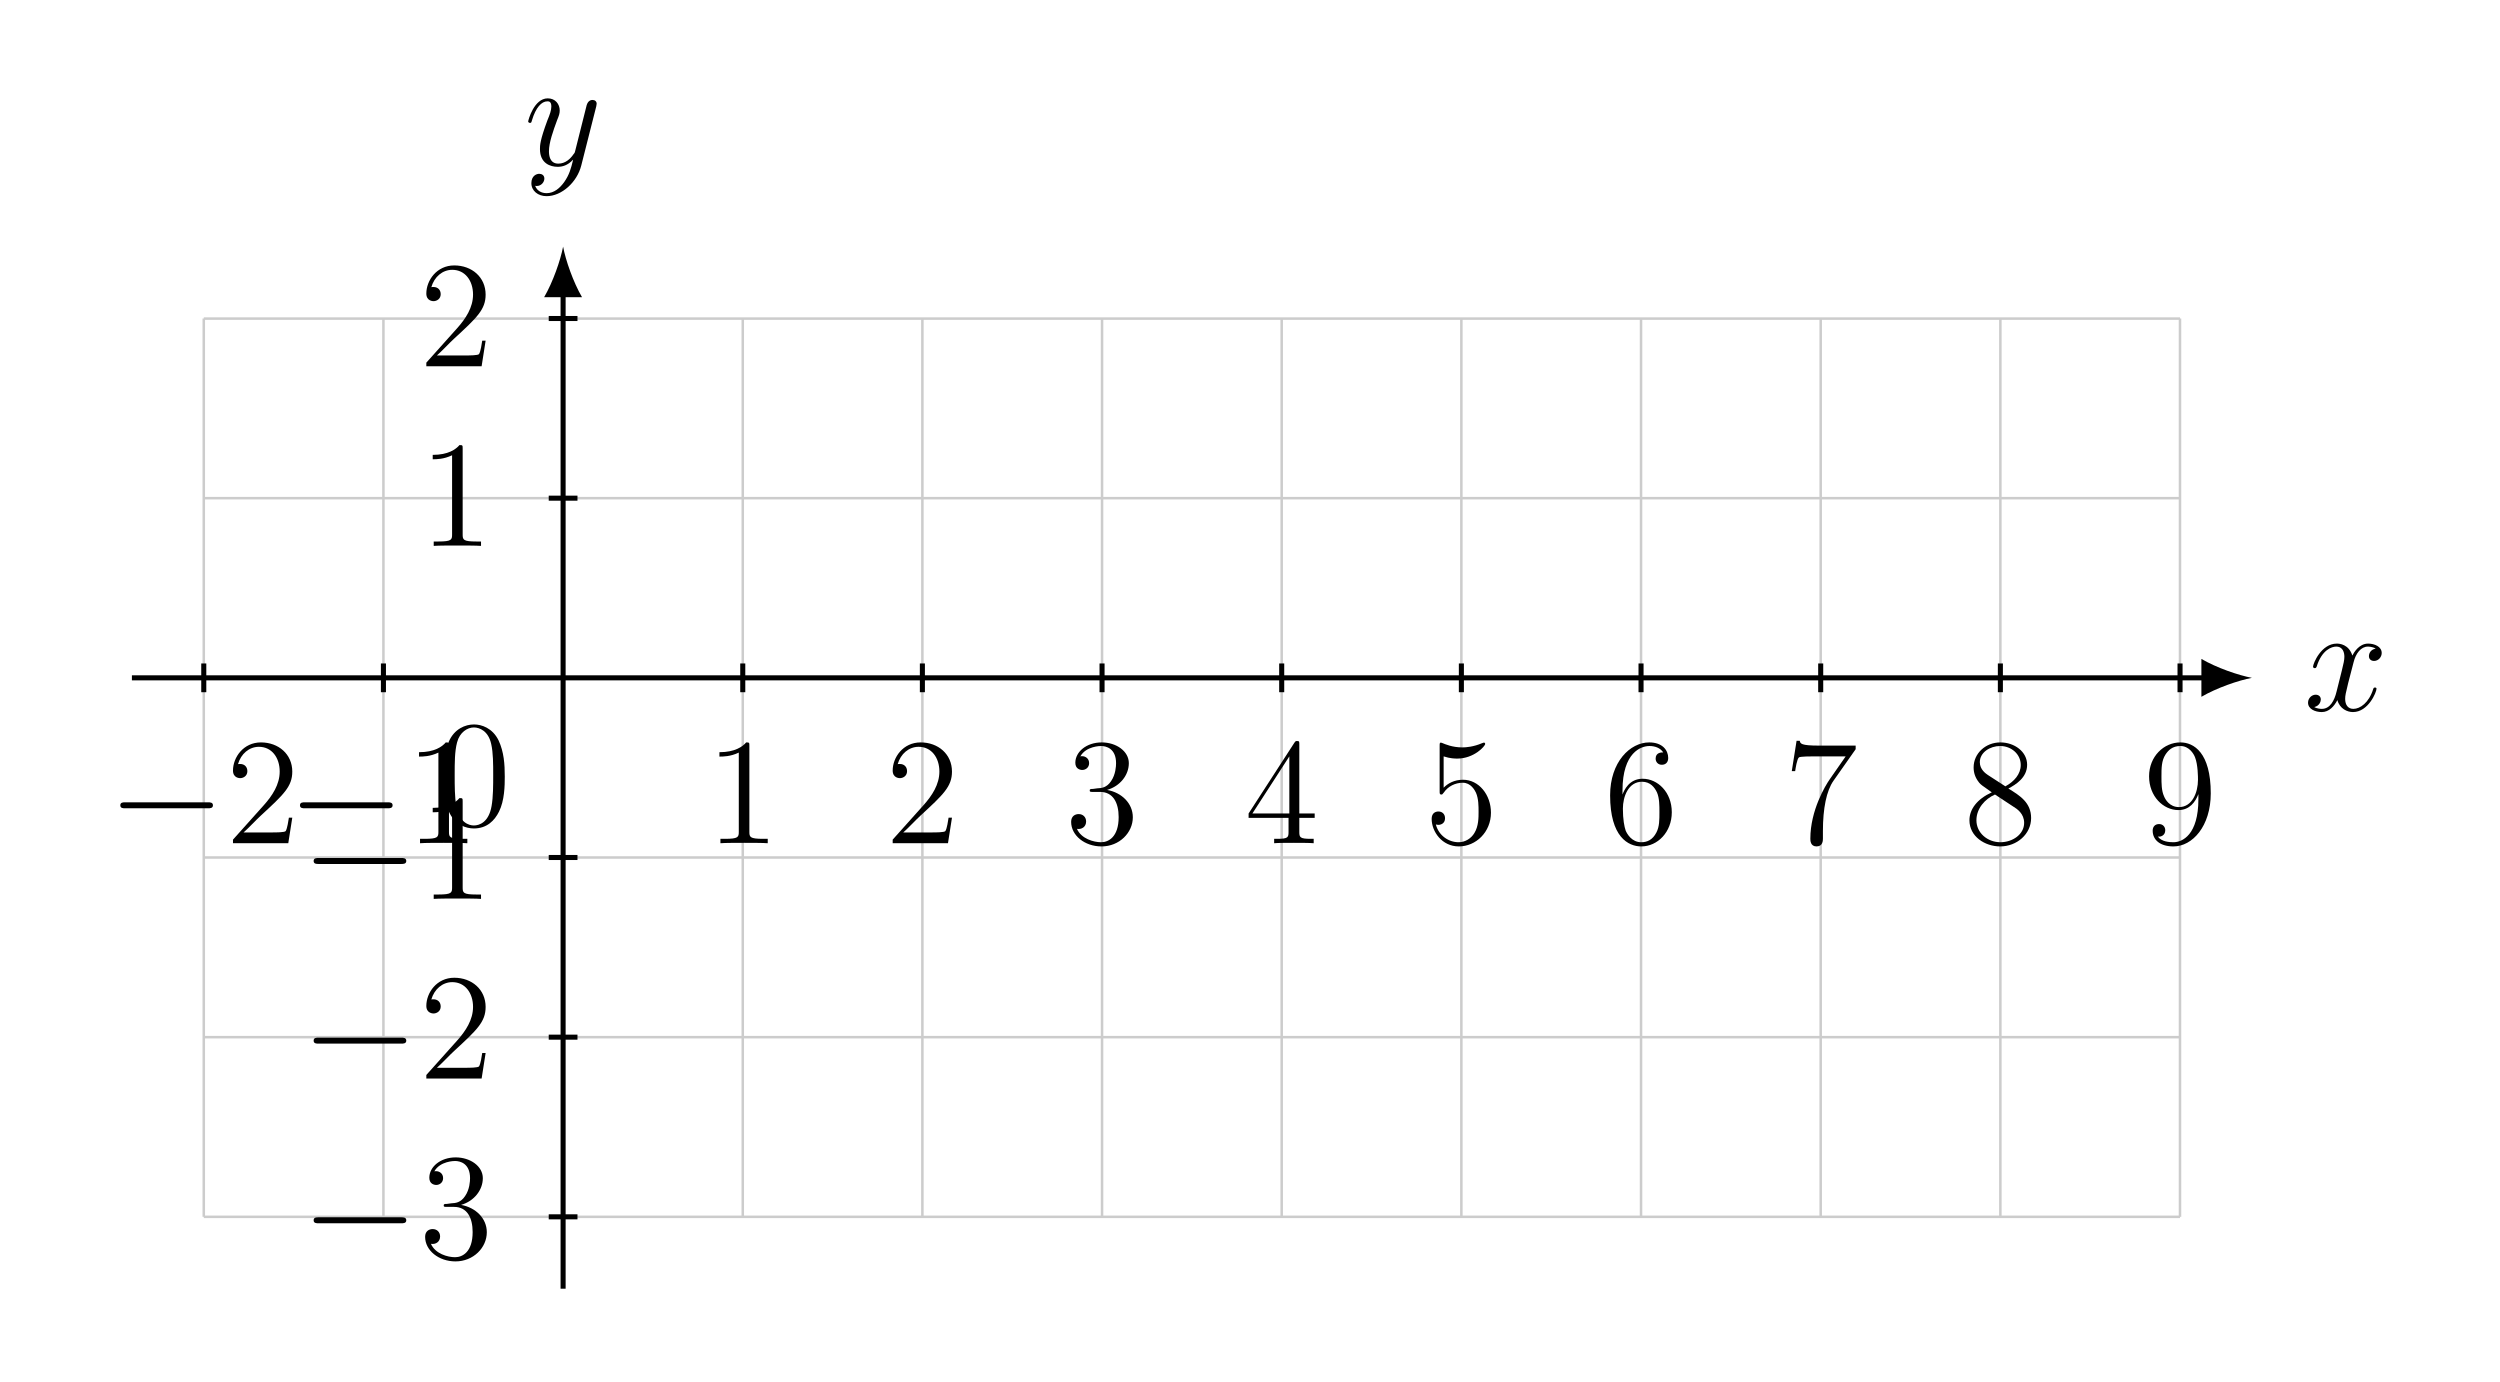
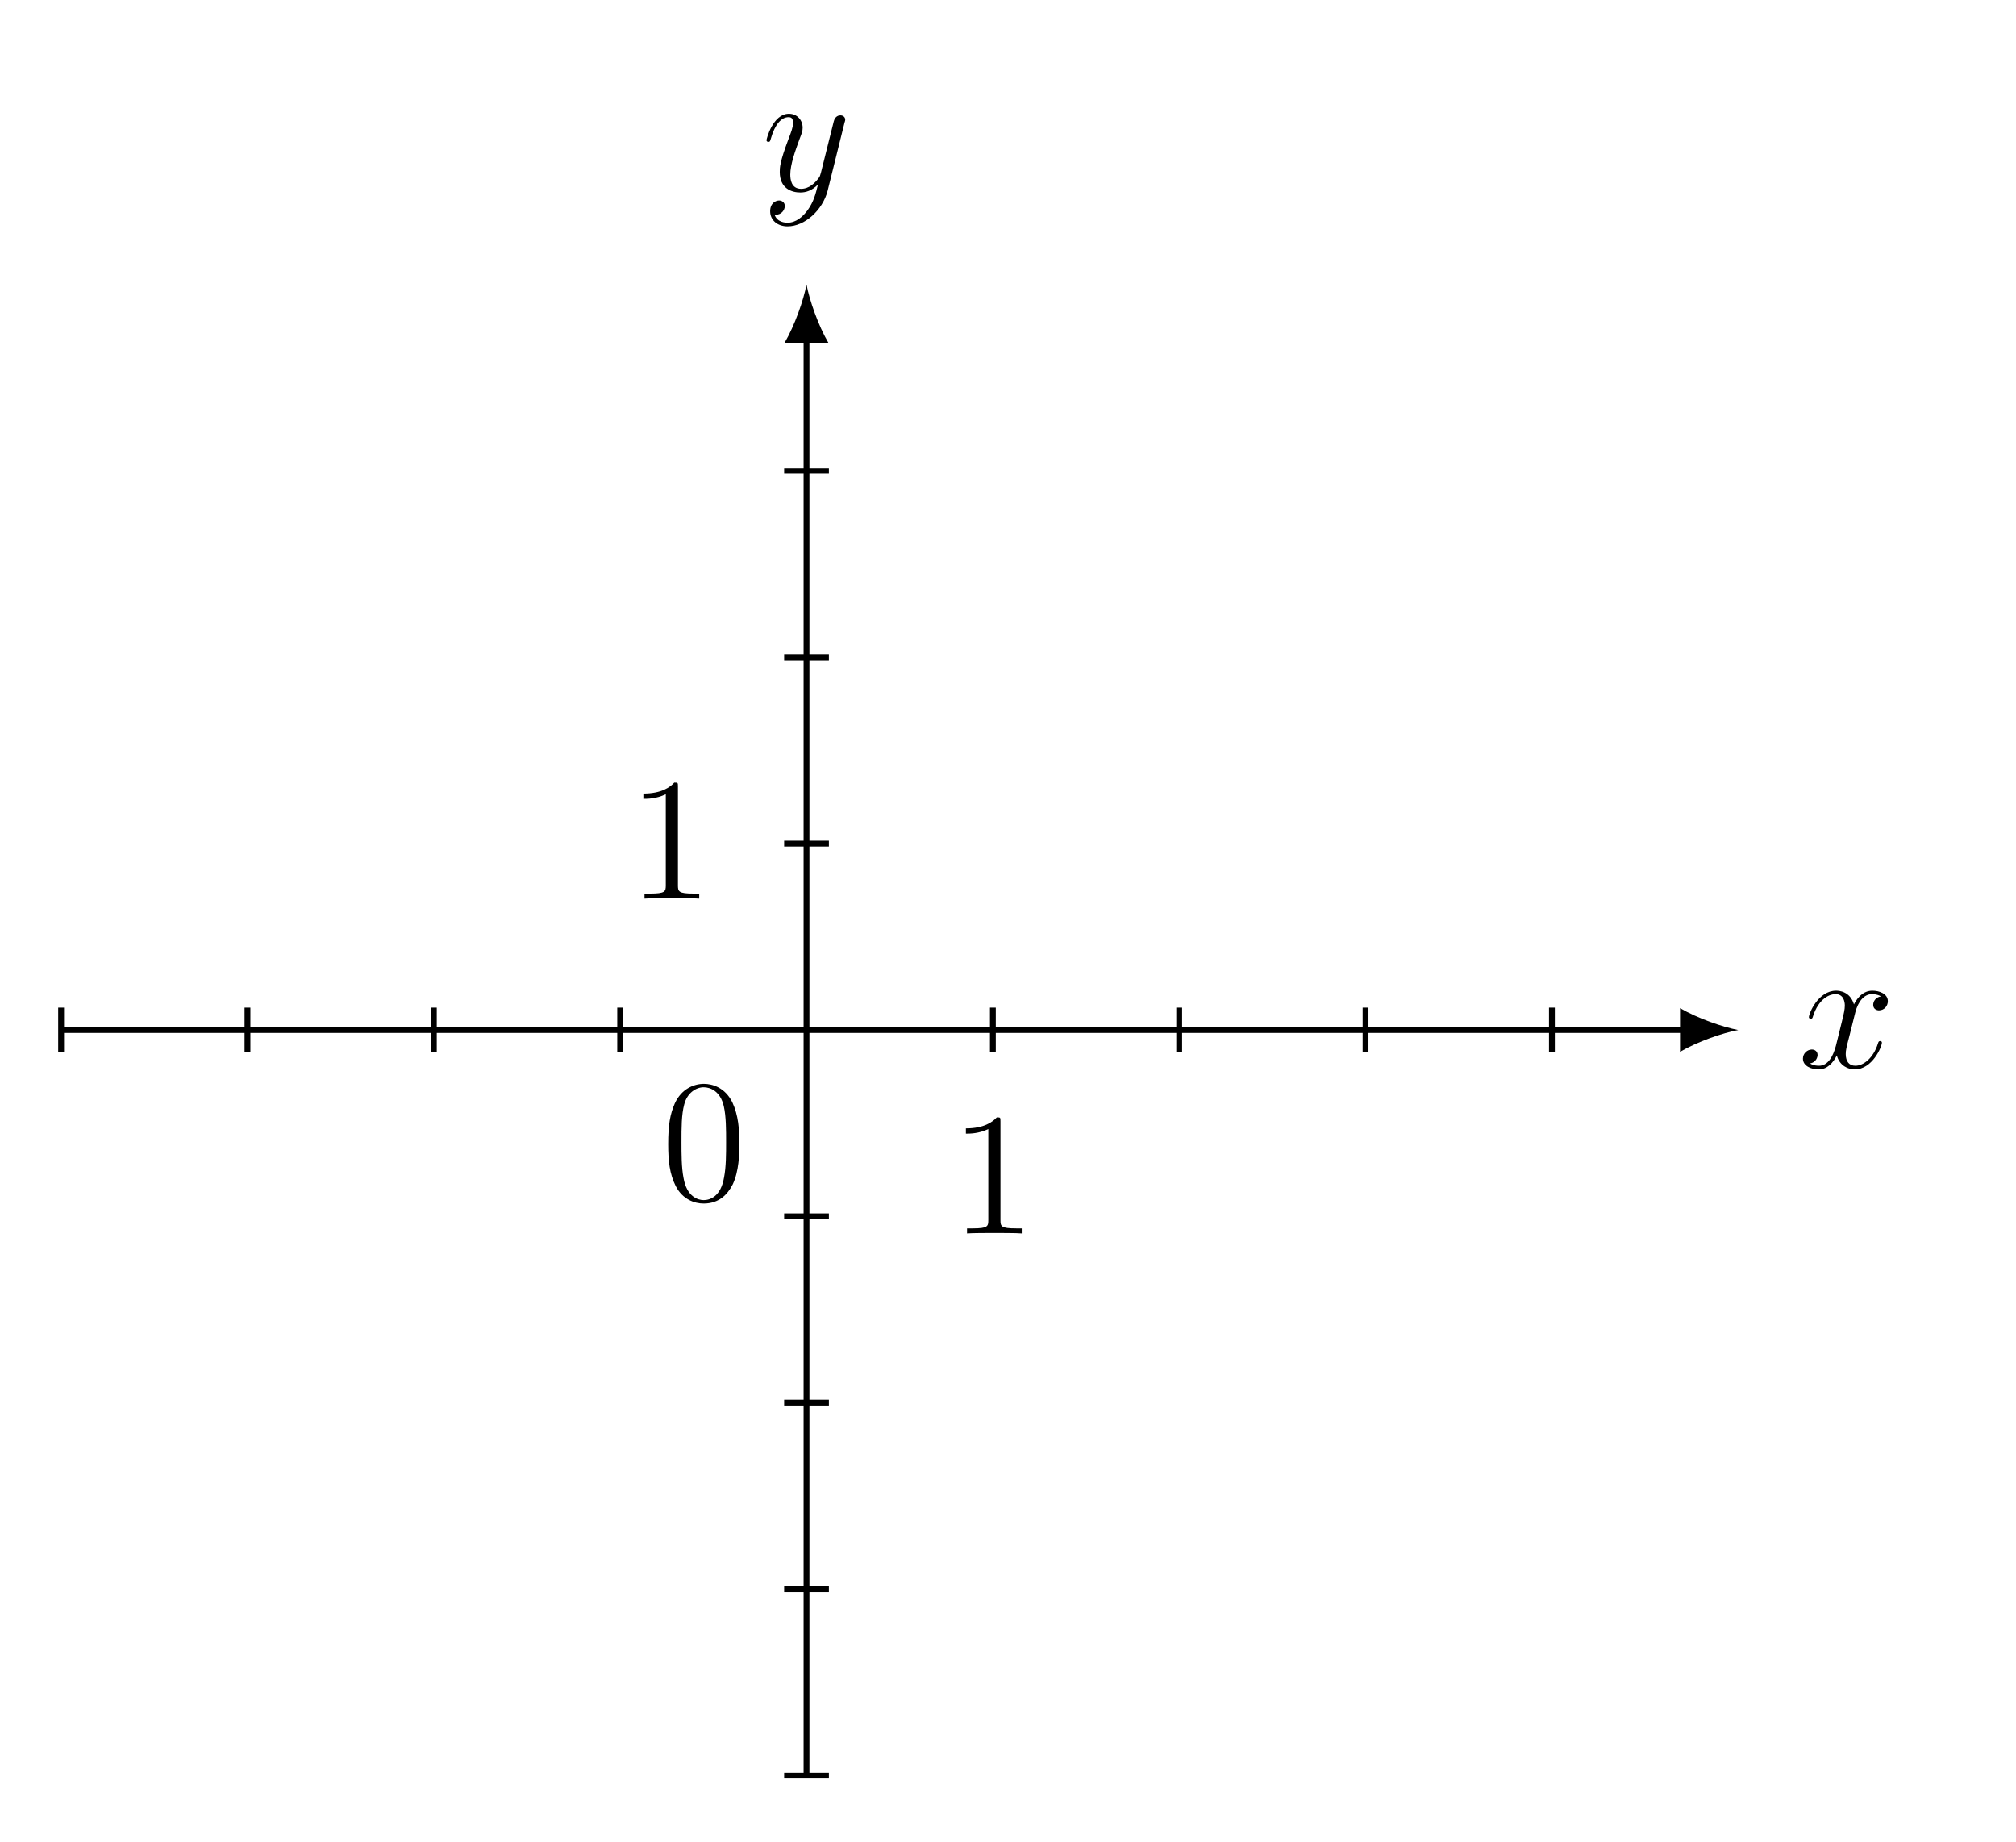
- <svg xmlns="http://www.w3.org/2000/svg" xmlns:xlink="http://www.w3.org/1999/xlink" data-source-hash="5abd5322f445" width="195.677pt" height="108.144pt" viewBox="0 0 195.677 108.144" version="1.2">
+ <svg xmlns="http://www.w3.org/2000/svg" xmlns:xlink="http://www.w3.org/1999/xlink" data-source-hash="2322a0b646ab" width="137.626pt" height="125.69pt" viewBox="0 0 137.626 125.69" version="1.2">
  <defs>
    <g>
      <symbol overflow="visible" id="glyph0-0">
        <path style="stroke:none;" d="" />
      </symbol>
      <symbol overflow="visible" id="glyph0-1">
-         <path style="stroke:none;" d="M 5.688 -1.703 C 5.688 -1.75 5.641 -1.797 5.578 -1.797 C 5.469 -1.797 5.453 -1.75 5.422 -1.656 C 5.094 -0.609 4.406 -0.125 3.875 -0.125 C 3.469 -0.125 3.234 -0.422 3.234 -0.906 C 3.234 -1.172 3.281 -1.359 3.469 -2.141 L 3.891 -3.766 C 4.062 -4.469 4.469 -5 5.016 -5 C 5.016 -5 5.375 -5 5.625 -4.844 C 5.234 -4.766 5.094 -4.484 5.094 -4.25 C 5.094 -3.969 5.328 -3.875 5.484 -3.875 C 5.844 -3.875 6.094 -4.188 6.094 -4.5 C 6.094 -5 5.531 -5.234 5.031 -5.234 C 4.312 -5.234 3.906 -4.516 3.797 -4.297 C 3.516 -5.188 2.781 -5.234 2.578 -5.234 C 1.359 -5.234 0.719 -3.672 0.719 -3.422 C 0.719 -3.375 0.766 -3.312 0.859 -3.312 C 0.953 -3.312 0.969 -3.375 1 -3.422 C 1.406 -4.75 2.188 -5 2.531 -5 C 3.078 -5 3.172 -4.5 3.172 -4.203 C 3.172 -3.953 3.109 -3.672 2.969 -3.109 L 2.562 -1.484 C 2.391 -0.766 2.047 -0.125 1.406 -0.125 C 1.359 -0.125 1.062 -0.125 0.812 -0.266 C 1.234 -0.359 1.328 -0.719 1.328 -0.859 C 1.328 -1.094 1.156 -1.234 0.922 -1.234 C 0.641 -1.234 0.328 -0.984 0.328 -0.609 C 0.328 -0.109 0.891 0.125 1.406 0.125 C 1.969 0.125 2.375 -0.328 2.625 -0.812 C 2.812 -0.125 3.406 0.125 3.844 0.125 C 5.047 0.125 5.688 -1.438 5.688 -1.703 Z M 5.688 -1.703 " />
+         <path style="stroke:none;" d="M 5.719 -1.703 C 5.719 -1.766 5.672 -1.812 5.609 -1.812 C 5.5 -1.812 5.484 -1.75 5.453 -1.656 C 5.125 -0.609 4.438 -0.125 3.906 -0.125 C 3.484 -0.125 3.25 -0.422 3.25 -0.922 C 3.25 -1.188 3.297 -1.375 3.5 -2.156 L 3.906 -3.781 C 4.094 -4.5 4.5 -5.016 5.047 -5.016 C 5.047 -5.016 5.406 -5.016 5.656 -4.859 C 5.266 -4.797 5.125 -4.5 5.125 -4.281 C 5.125 -4 5.359 -3.906 5.516 -3.906 C 5.875 -3.906 6.125 -4.203 6.125 -4.531 C 6.125 -5.031 5.562 -5.25 5.062 -5.25 C 4.328 -5.25 3.922 -4.547 3.812 -4.312 C 3.547 -5.203 2.797 -5.25 2.594 -5.25 C 1.375 -5.25 0.734 -3.703 0.734 -3.438 C 0.734 -3.391 0.781 -3.328 0.859 -3.328 C 0.953 -3.328 0.984 -3.391 1 -3.453 C 1.406 -4.766 2.203 -5.016 2.547 -5.016 C 3.094 -5.016 3.188 -4.516 3.188 -4.234 C 3.188 -3.969 3.125 -3.703 2.984 -3.125 L 2.578 -1.484 C 2.391 -0.781 2.047 -0.125 1.422 -0.125 C 1.359 -0.125 1.062 -0.125 0.812 -0.281 C 1.234 -0.359 1.328 -0.719 1.328 -0.859 C 1.328 -1.094 1.156 -1.234 0.938 -1.234 C 0.641 -1.234 0.328 -0.984 0.328 -0.609 C 0.328 -0.109 0.891 0.125 1.406 0.125 C 1.984 0.125 2.391 -0.328 2.641 -0.828 C 2.828 -0.125 3.422 0.125 3.859 0.125 C 5.078 0.125 5.719 -1.438 5.719 -1.703 Z M 5.719 -1.703 " />
      </symbol>
      <symbol overflow="visible" id="glyph0-2">
-         <path style="stroke:none;" d="M 5.641 -4.609 C 5.641 -4.672 5.672 -4.75 5.672 -4.812 C 5.672 -5 5.531 -5.109 5.344 -5.109 C 5.234 -5.109 5 -5.062 4.891 -4.703 L 4.016 -1.219 C 3.969 -1.016 3.969 -0.984 3.859 -0.859 C 3.625 -0.516 3.234 -0.125 2.672 -0.125 C 2 -0.125 1.938 -0.766 1.938 -1.094 C 1.938 -1.766 2.266 -2.688 2.578 -3.531 C 2.719 -3.875 2.781 -4.047 2.781 -4.281 C 2.781 -4.781 2.438 -5.234 1.844 -5.234 C 0.766 -5.234 0.312 -3.516 0.312 -3.422 C 0.312 -3.375 0.375 -3.312 0.453 -3.312 C 0.562 -3.312 0.562 -3.359 0.609 -3.516 C 0.906 -4.516 1.359 -5 1.812 -5 C 1.922 -5 2.125 -5 2.125 -4.594 C 2.125 -4.297 2 -3.953 1.812 -3.5 C 1.234 -1.938 1.234 -1.547 1.234 -1.266 C 1.234 -0.141 2.047 0.125 2.625 0.125 C 2.984 0.125 3.406 0.016 3.812 -0.422 L 3.828 -0.422 C 3.656 0.281 3.531 0.75 3.125 1.328 C 2.797 1.781 2.344 2.188 1.75 2.188 C 1.609 2.188 1.047 2.156 0.859 1.609 C 0.906 1.625 0.984 1.625 0.984 1.625 C 1.344 1.625 1.578 1.312 1.578 1.047 C 1.578 0.766 1.359 0.672 1.172 0.672 C 0.984 0.672 0.562 0.812 0.562 1.406 C 0.562 2 1.078 2.422 1.75 2.422 C 2.938 2.422 4.141 1.328 4.469 0.016 Z M 5.641 -4.609 " />
+         <path style="stroke:none;" d="M 5.656 -4.641 C 5.672 -4.703 5.703 -4.766 5.703 -4.844 C 5.703 -5.016 5.562 -5.141 5.375 -5.141 C 5.266 -5.141 5.016 -5.094 4.922 -4.734 L 4.047 -1.234 C 3.984 -1.016 3.984 -0.984 3.891 -0.859 C 3.641 -0.531 3.25 -0.125 2.688 -0.125 C 2.016 -0.125 1.953 -0.781 1.953 -1.094 C 1.953 -1.781 2.281 -2.688 2.594 -3.547 C 2.734 -3.906 2.797 -4.062 2.797 -4.297 C 2.797 -4.797 2.438 -5.25 1.859 -5.25 C 0.766 -5.25 0.328 -3.531 0.328 -3.438 C 0.328 -3.391 0.375 -3.328 0.453 -3.328 C 0.562 -3.328 0.578 -3.375 0.625 -3.547 C 0.906 -4.547 1.359 -5.016 1.828 -5.016 C 1.938 -5.016 2.141 -5.016 2.141 -4.625 C 2.141 -4.312 2 -3.969 1.828 -3.516 C 1.234 -1.953 1.234 -1.562 1.234 -1.281 C 1.234 -0.141 2.047 0.125 2.641 0.125 C 3 0.125 3.422 0.016 3.844 -0.422 C 3.672 0.281 3.547 0.75 3.141 1.328 C 2.812 1.781 2.344 2.188 1.766 2.188 C 1.625 2.188 1.047 2.172 0.875 1.625 C 0.906 1.641 0.984 1.641 0.984 1.641 C 1.344 1.641 1.578 1.328 1.578 1.047 C 1.578 0.781 1.359 0.672 1.188 0.672 C 0.984 0.672 0.578 0.828 0.578 1.406 C 0.578 2.016 1.078 2.438 1.766 2.438 C 2.953 2.438 4.156 1.328 4.5 0.016 Z M 5.656 -4.641 " />
      </symbol>
      <symbol overflow="visible" id="glyph1-0">
        <path style="stroke:none;" d="" />
      </symbol>
      <symbol overflow="visible" id="glyph1-1">
-         <path style="stroke:none;" d="M 8.234 -2.969 C 8.234 -3.203 8 -3.203 7.844 -3.203 L 1.375 -3.203 C 1.203 -3.203 0.984 -3.203 0.984 -2.969 C 0.984 -2.734 1.203 -2.734 1.375 -2.734 L 7.844 -2.734 C 8 -2.734 8.234 -2.734 8.234 -2.969 Z M 8.234 -2.969 " />
+         <path style="stroke:none;" d="M 5.344 -3.812 C 5.344 -4.797 5.281 -5.766 4.859 -6.672 C 4.359 -7.672 3.5 -7.922 2.922 -7.922 C 2.234 -7.922 1.391 -7.578 0.938 -6.594 C 0.609 -5.844 0.484 -5.109 0.484 -3.812 C 0.484 -2.656 0.578 -1.781 1 -0.938 C 1.469 -0.031 2.281 0.25 2.906 0.25 C 3.953 0.25 4.547 -0.375 4.891 -1.062 C 5.312 -1.953 5.344 -3.125 5.344 -3.812 Z M 4.438 -3.953 C 4.438 -3.156 4.438 -2.25 4.297 -1.531 C 4.078 -0.219 3.328 0.016 2.906 0.016 C 2.531 0.016 1.75 -0.203 1.531 -1.5 C 1.391 -2.219 1.391 -3.125 1.391 -3.953 C 1.391 -4.938 1.391 -5.812 1.578 -6.516 C 1.781 -7.312 2.391 -7.688 2.906 -7.688 C 3.359 -7.688 4.047 -7.422 4.281 -6.391 C 4.438 -5.703 4.438 -4.766 4.438 -3.953 Z M 4.438 -3.953 " />
      </symbol>
-       <symbol overflow="visible" id="glyph2-0">
-         <path style="stroke:none;" d="" />
-       </symbol>
-       <symbol overflow="visible" id="glyph2-1">
-         <path style="stroke:none;" d="M 5.219 -2 L 4.953 -2 C 4.922 -1.797 4.828 -1.141 4.703 -0.953 C 4.625 -0.844 3.953 -0.844 3.594 -0.844 L 1.406 -0.844 C 1.719 -1.109 2.438 -1.875 2.75 -2.156 C 4.547 -3.812 5.219 -4.438 5.219 -5.609 C 5.219 -6.969 4.141 -7.891 2.766 -7.891 C 1.391 -7.891 0.578 -6.719 0.578 -5.688 C 0.578 -5.094 1.109 -5.094 1.141 -5.094 C 1.391 -5.094 1.703 -5.266 1.703 -5.641 C 1.703 -5.984 1.469 -6.203 1.141 -6.203 C 1.031 -6.203 1.016 -6.203 0.969 -6.188 C 1.203 -7 1.844 -7.547 2.609 -7.547 C 3.609 -7.547 4.234 -6.703 4.234 -5.609 C 4.234 -4.594 3.656 -3.719 2.984 -2.969 L 0.578 -0.281 L 0.578 0 L 4.906 0 Z M 5.219 -2 " />
-       </symbol>
-       <symbol overflow="visible" id="glyph2-2">
-         <path style="stroke:none;" d="M 4.859 0 L 4.859 -0.344 L 4.5 -0.344 C 3.453 -0.344 3.422 -0.484 3.422 -0.906 L 3.422 -7.609 C 3.422 -7.875 3.422 -7.891 3.172 -7.891 C 2.891 -7.562 2.297 -7.125 1.078 -7.125 L 1.078 -6.781 C 1.359 -6.781 1.938 -6.781 2.594 -7.094 L 2.594 -0.906 C 2.594 -0.484 2.562 -0.344 1.516 -0.344 L 1.156 -0.344 L 1.156 0 C 1.469 -0.031 2.625 -0.031 3.016 -0.031 C 3.406 -0.031 4.547 -0.031 4.859 0 Z M 4.859 0 " />
-       </symbol>
-       <symbol overflow="visible" id="glyph2-3">
-         <path style="stroke:none;" d="M 5.312 -2.031 C 5.312 -3.125 4.438 -3.969 3.297 -4.172 C 4.328 -4.469 5 -5.344 5 -6.266 C 5 -7.203 4.016 -7.891 2.875 -7.891 C 1.688 -7.891 0.812 -7.156 0.812 -6.297 C 0.812 -5.828 1.172 -5.734 1.359 -5.734 C 1.594 -5.734 1.891 -5.906 1.891 -6.266 C 1.891 -6.641 1.594 -6.812 1.344 -6.812 C 1.266 -6.812 1.25 -6.812 1.203 -6.797 C 1.656 -7.609 2.781 -7.609 2.828 -7.609 C 3.219 -7.609 4 -7.422 4 -6.266 C 4 -6.031 3.969 -5.375 3.609 -4.859 C 3.266 -4.344 2.859 -4.312 2.531 -4.297 L 2.188 -4.25 C 1.984 -4.25 1.938 -4.234 1.938 -4.125 C 1.938 -4.016 2 -4.016 2.203 -4.016 L 2.75 -4.016 C 3.766 -4.016 4.203 -3.172 4.203 -2.047 C 4.203 -0.484 3.406 -0.078 2.828 -0.078 C 2.25 -0.078 1.281 -0.344 0.938 -1.125 C 1.312 -1.062 1.656 -1.281 1.656 -1.703 C 1.656 -2.047 1.406 -2.281 1.078 -2.281 C 0.797 -2.281 0.484 -2.125 0.484 -1.672 C 0.484 -0.609 1.547 0.25 2.859 0.25 C 4.266 0.25 5.312 -0.828 5.312 -2.031 Z M 5.312 -2.031 " />
-       </symbol>
-       <symbol overflow="visible" id="glyph2-4">
-         <path style="stroke:none;" d="M 5.484 -1.984 L 5.484 -2.328 L 4.281 -2.328 L 4.281 -7.719 C 4.281 -7.953 4.281 -8 4.109 -8 C 4.016 -8 3.984 -8 3.891 -7.859 L 0.312 -2.328 L 0.312 -1.984 L 3.438 -1.984 L 3.438 -0.906 C 3.438 -0.469 3.422 -0.344 2.547 -0.344 L 2.312 -0.344 L 2.312 0 C 2.578 -0.031 3.516 -0.031 3.859 -0.031 C 4.188 -0.031 5.141 -0.031 5.406 0 L 5.406 -0.344 L 5.172 -0.344 C 4.312 -0.344 4.281 -0.469 4.281 -0.906 L 4.281 -1.984 Z M 3.5 -2.328 L 0.609 -2.328 L 3.5 -6.797 Z M 3.5 -2.328 " />
-       </symbol>
-       <symbol overflow="visible" id="glyph2-5">
-         <path style="stroke:none;" d="M 5.219 -2.391 C 5.219 -3.797 4.266 -4.969 3.031 -4.969 C 2.344 -4.969 1.828 -4.672 1.516 -4.344 L 1.516 -6.797 C 2.031 -6.625 2.438 -6.625 2.578 -6.625 C 3.906 -6.625 4.766 -7.609 4.766 -7.766 C 4.766 -7.812 4.75 -7.875 4.672 -7.875 C 4.672 -7.875 4.625 -7.875 4.516 -7.828 C 3.859 -7.547 3.281 -7.5 2.984 -7.5 C 2.188 -7.5 1.641 -7.75 1.406 -7.844 C 1.328 -7.875 1.297 -7.875 1.297 -7.875 C 1.203 -7.875 1.203 -7.797 1.203 -7.609 L 1.203 -4.094 C 1.203 -3.875 1.203 -3.812 1.344 -3.812 C 1.406 -3.812 1.406 -3.812 1.531 -3.969 C 1.859 -4.453 2.422 -4.734 3.016 -4.734 C 3.641 -4.734 3.953 -4.156 4.047 -3.953 C 4.25 -3.484 4.25 -2.906 4.25 -2.453 C 4.25 -2 4.25 -1.328 3.922 -0.797 C 3.672 -0.375 3.203 -0.078 2.688 -0.078 C 1.891 -0.078 1.125 -0.609 0.906 -1.469 C 0.969 -1.453 1.047 -1.438 1.109 -1.438 C 1.297 -1.438 1.625 -1.547 1.625 -1.953 C 1.625 -2.281 1.406 -2.484 1.109 -2.484 C 0.891 -2.484 0.578 -2.375 0.578 -1.906 C 0.578 -0.906 1.391 0.25 2.703 0.25 C 4.047 0.25 5.219 -0.875 5.219 -2.391 Z M 5.219 -2.391 " />
-       </symbol>
-       <symbol overflow="visible" id="glyph2-6">
-         <path style="stroke:none;" d="M 5.312 -2.422 C 5.312 -4 4.203 -5.047 3.031 -5.047 C 1.969 -5.047 1.578 -4.141 1.453 -3.812 L 1.453 -4.125 C 1.453 -7.125 2.922 -7.609 3.562 -7.609 C 3.984 -7.609 4.406 -7.469 4.641 -7.109 C 4.5 -7.109 4.047 -7.109 4.047 -6.625 C 4.047 -6.375 4.219 -6.141 4.531 -6.141 C 4.828 -6.141 5.031 -6.328 5.031 -6.672 C 5.031 -7.281 4.578 -7.891 3.547 -7.891 C 2.047 -7.891 0.484 -6.359 0.484 -3.75 C 0.484 -0.484 1.906 0.25 2.922 0.25 C 4.203 0.25 5.312 -0.875 5.312 -2.422 Z M 4.344 -2.438 C 4.344 -1.828 4.344 -1.297 4.109 -0.844 C 3.812 -0.266 3.391 -0.078 2.922 -0.078 C 2.172 -0.078 1.812 -0.734 1.703 -0.984 C 1.594 -1.297 1.484 -1.875 1.484 -2.703 C 1.484 -3.641 1.906 -4.812 2.984 -4.812 C 3.625 -4.812 3.969 -4.375 4.156 -3.969 C 4.344 -3.531 4.344 -2.938 4.344 -2.438 Z M 4.344 -2.438 " />
-       </symbol>
-       <symbol overflow="visible" id="glyph2-7">
-         <path style="stroke:none;" d="M 5.641 -7.359 L 5.641 -7.641 L 2.781 -7.641 C 1.344 -7.641 1.312 -7.797 1.266 -8.016 L 1.016 -8.016 L 0.641 -5.641 L 0.906 -5.641 C 0.938 -5.859 1.047 -6.594 1.203 -6.719 C 1.297 -6.797 2.188 -6.797 2.344 -6.797 L 4.859 -6.797 L 3.609 -5 C 3.281 -4.531 2.094 -2.578 2.094 -0.359 C 2.094 -0.219 2.094 0.25 2.578 0.25 C 3.078 0.25 3.078 -0.219 3.078 -0.375 L 3.078 -0.953 C 3.078 -2.734 3.359 -4.109 3.906 -4.891 Z M 5.641 -7.359 " />
-       </symbol>
-       <symbol overflow="visible" id="glyph2-8">
-         <path style="stroke:none;" d="M 5.312 -1.969 C 5.312 -3.172 4.453 -3.719 3.531 -4.281 C 4.125 -4.594 5 -5.141 5 -6.141 C 5 -7.172 4 -7.891 2.906 -7.891 C 1.734 -7.891 0.812 -7.016 0.812 -5.938 C 0.812 -5.531 0.922 -5.141 1.25 -4.734 C 1.391 -4.578 1.406 -4.562 2.234 -3.984 C 1.078 -3.453 0.484 -2.656 0.484 -1.797 C 0.484 -0.531 1.688 0.25 2.891 0.25 C 4.203 0.25 5.312 -0.719 5.312 -1.969 Z M 4.5 -6.125 C 4.5 -5.406 3.984 -4.828 3.297 -4.453 L 1.922 -5.344 C 1.766 -5.453 1.297 -5.766 1.297 -6.344 C 1.297 -7.109 2.094 -7.609 2.891 -7.609 C 3.75 -7.609 4.5 -6.984 4.5 -6.125 Z M 4.766 -1.594 C 4.766 -0.688 3.859 -0.078 2.906 -0.078 C 1.891 -0.078 1.031 -0.812 1.031 -1.797 C 1.031 -2.719 1.703 -3.469 2.484 -3.812 L 3.906 -2.875 C 4.219 -2.688 4.766 -2.312 4.766 -1.594 Z M 4.766 -1.594 " />
-       </symbol>
-       <symbol overflow="visible" id="glyph2-9">
-         <path style="stroke:none;" d="M 5.312 -3.906 C 5.312 -7.094 3.984 -7.891 2.938 -7.891 C 1.641 -7.891 0.484 -6.797 0.484 -5.234 C 0.484 -3.672 1.594 -2.594 2.781 -2.594 C 3.656 -2.594 4.109 -3.234 4.344 -3.844 L 4.344 -3.453 C 4.344 -0.656 3.094 -0.078 2.391 -0.078 C 2.094 -0.078 1.469 -0.109 1.172 -0.516 L 1.25 -0.516 C 1.328 -0.5 1.75 -0.562 1.75 -1.016 C 1.75 -1.266 1.578 -1.5 1.266 -1.5 C 0.953 -1.5 0.766 -1.297 0.766 -0.984 C 0.766 -0.25 1.359 0.25 2.391 0.25 C 3.875 0.25 5.312 -1.328 5.312 -3.906 Z M 4.312 -4.969 C 4.312 -3.969 3.859 -2.828 2.828 -2.828 C 2.078 -2.828 1.75 -3.438 1.656 -3.672 C 1.453 -4.109 1.453 -4.688 1.453 -5.219 C 1.453 -5.875 1.453 -6.453 1.766 -6.938 C 1.984 -7.266 2.297 -7.609 2.938 -7.609 C 3.609 -7.609 3.969 -7.016 4.078 -6.734 C 4.312 -6.156 4.312 -5.141 4.312 -4.969 Z M 4.312 -4.969 " />
-       </symbol>
-       <symbol overflow="visible" id="glyph2-10">
-         <path style="stroke:none;" d="M 5.312 -3.797 C 5.312 -4.781 5.25 -5.734 4.828 -6.641 C 4.344 -7.625 3.484 -7.891 2.906 -7.891 C 2.219 -7.891 1.375 -7.547 0.938 -6.562 C 0.609 -5.812 0.484 -5.078 0.484 -3.797 C 0.484 -2.641 0.562 -1.781 1 -0.938 C 1.453 -0.031 2.281 0.25 2.891 0.25 C 3.922 0.25 4.516 -0.375 4.859 -1.062 C 5.297 -1.938 5.312 -3.109 5.312 -3.797 Z M 4.406 -3.938 C 4.406 -3.141 4.406 -2.234 4.281 -1.516 C 4.062 -0.219 3.312 0.016 2.891 0.016 C 2.516 0.016 1.75 -0.203 1.516 -1.5 C 1.391 -2.203 1.391 -3.109 1.391 -3.938 C 1.391 -4.906 1.391 -5.781 1.578 -6.484 C 1.781 -7.281 2.391 -7.656 2.891 -7.656 C 3.344 -7.656 4.031 -7.375 4.25 -6.359 C 4.406 -5.688 4.406 -4.75 4.406 -3.938 Z M 4.406 -3.938 " />
+       <symbol overflow="visible" id="glyph1-2">
+         <path style="stroke:none;" d="M 4.891 0 L 4.891 -0.344 L 4.516 -0.344 C 3.469 -0.344 3.438 -0.484 3.438 -0.922 L 3.438 -7.641 C 3.438 -7.922 3.438 -7.922 3.188 -7.922 C 2.906 -7.609 2.312 -7.172 1.078 -7.172 L 1.078 -6.812 C 1.359 -6.812 1.953 -6.812 2.609 -7.125 L 2.609 -0.922 C 2.609 -0.484 2.578 -0.344 1.531 -0.344 L 1.156 -0.344 L 1.156 0 C 1.484 -0.031 2.641 -0.031 3.031 -0.031 C 3.422 -0.031 4.562 -0.031 4.891 0 Z M 4.891 0 " />
      </symbol>
    </g>
  </defs>
  <g id="surface1">
-     <path style="fill:none;stroke-width:0.199;stroke-linecap:butt;stroke-linejoin:miter;stroke:rgb(79.999%,79.999%,79.999%);stroke-opacity:1;stroke-miterlimit:10;" d="M -28.346 -42.521 L 127.562 -42.521 M -28.346 -28.347 L 127.562 -28.347 M -28.346 -14.173 L 127.562 -14.173 M -28.346 0 L 127.562 0 M -28.346 14.174 L 127.562 14.174 M -28.346 28.34 L 127.562 28.34 M -28.346 -42.521 L -28.346 28.348 M -14.173 -42.521 L -14.173 28.348 M 0.001 -42.521 L 0.001 28.348 M 14.175 -42.521 L 14.175 28.348 M 28.345 -42.521 L 28.345 28.348 M 42.519 -42.521 L 42.519 28.348 M 56.692 -42.521 L 56.692 28.348 M 70.866 -42.521 L 70.866 28.348 M 85.04 -42.521 L 85.04 28.348 M 99.214 -42.521 L 99.214 28.348 M 113.388 -42.521 L 113.388 28.348 M 127.558 -42.521 L 127.558 28.348 " transform="matrix(0.992147,0,0,-0.992147,44.07307,53.05505)" />
-     <path style="fill:none;stroke-width:0.399;stroke-linecap:butt;stroke-linejoin:miter;stroke:rgb(0%,0%,0%);stroke-opacity:1;stroke-miterlimit:10;" d="M -34.016 0 L 129.644 0 " transform="matrix(0.992147,0,0,-0.992147,44.07307,53.05505)" />
-     <path style=" stroke:none;fill-rule:nonzero;fill:rgb(0%,0%,0%);fill-opacity:1;" d="M 176.258 53.055 C 175.203 52.855 173.488 52.266 172.305 51.574 L 172.305 54.539 C 173.488 53.848 175.203 53.254 176.258 53.055 " />
+     <path style="fill:none;stroke-width:0.399;stroke-linecap:butt;stroke-linejoin:miter;stroke:rgb(0%,0%,0%);stroke-opacity:1;stroke-miterlimit:10;" d="M -51.025 -0.002 L 60.195 -0.002 " transform="matrix(0.99729,0,0,-0.99729,55.05838,70.30672)" />
+     <path style=" stroke:none;fill-rule:nonzero;fill:rgb(0%,0%,0%);fill-opacity:1;" d="M 118.664 70.309 C 117.605 70.109 115.883 69.512 114.691 68.816 L 114.691 71.797 C 115.883 71.102 117.605 70.504 118.664 70.309 " />
    <g style="fill:rgb(0%,0%,0%);fill-opacity:1;">
-       <use xlink:href="#glyph0-1" x="180.324" y="55.609" />
+       <use xlink:href="#glyph0-1" x="122.753" y="72.874" />
    </g>
-     <path style="fill:none;stroke-width:0.399;stroke-linecap:butt;stroke-linejoin:miter;stroke:rgb(0%,0%,0%);stroke-opacity:1;stroke-miterlimit:10;" d="M 0.001 -48.191 L 0.001 30.431 " transform="matrix(0.992147,0,0,-0.992147,44.07307,53.05505)" />
-     <path style=" stroke:none;fill-rule:nonzero;fill:rgb(0%,0%,0%);fill-opacity:1;" d="M 44.074 19.305 C 43.875 20.359 43.281 22.074 42.59 23.262 L 45.555 23.262 C 44.863 22.074 44.27 20.359 44.074 19.305 " />
+     <path style="fill:none;stroke-width:0.399;stroke-linecap:butt;stroke-linejoin:miter;stroke:rgb(0%,0%,0%);stroke-opacity:1;stroke-miterlimit:10;" d="M 0 -51.023 L 0 47.439 " transform="matrix(0.99729,0,0,-0.99729,55.05838,70.30672)" />
+     <path style=" stroke:none;fill-rule:nonzero;fill:rgb(0%,0%,0%);fill-opacity:1;" d="M 55.059 19.422 C 54.859 20.48 54.262 22.203 53.566 23.395 L 56.547 23.395 C 55.852 22.203 55.258 20.48 55.059 19.422 " />
    <g style="fill:rgb(0%,0%,0%);fill-opacity:1;">
-       <use xlink:href="#glyph0-2" x="41.029" y="12.932" />
+       <use xlink:href="#glyph0-2" x="51.998" y="13.014" />
    </g>
-     <path style="fill:none;stroke-width:0.399;stroke-linecap:butt;stroke-linejoin:miter;stroke:rgb(0%,0%,0%);stroke-opacity:1;stroke-miterlimit:10;" d="M -28.346 -1.134 L -28.346 1.134 " transform="matrix(0.992147,0,0,-0.992147,44.07307,53.05505)" />
+     <path style="fill:none;stroke-width:0.399;stroke-linecap:butt;stroke-linejoin:miter;stroke:rgb(0%,0%,0%);stroke-opacity:1;stroke-miterlimit:10;" d="M -51.025 -1.529 L -51.025 1.53 " transform="matrix(0.99729,0,0,-0.99729,55.05838,70.30672)" />
+     <path style="fill:none;stroke-width:0.399;stroke-linecap:butt;stroke-linejoin:miter;stroke:rgb(0%,0%,0%);stroke-opacity:1;stroke-miterlimit:10;" d="M -38.268 -1.529 L -38.268 1.53 " transform="matrix(0.99729,0,0,-0.99729,55.05838,70.30672)" />
+     <path style="fill:none;stroke-width:0.399;stroke-linecap:butt;stroke-linejoin:miter;stroke:rgb(0%,0%,0%);stroke-opacity:1;stroke-miterlimit:10;" d="M -25.51 -1.529 L -25.51 1.53 " transform="matrix(0.99729,0,0,-0.99729,55.05838,70.30672)" />
+     <path style="fill:none;stroke-width:0.399;stroke-linecap:butt;stroke-linejoin:miter;stroke:rgb(0%,0%,0%);stroke-opacity:1;stroke-miterlimit:10;" d="M -12.757 -1.529 L -12.757 1.53 " transform="matrix(0.99729,0,0,-0.99729,55.05838,70.30672)" />
+     <path style="fill:none;stroke-width:0.399;stroke-linecap:butt;stroke-linejoin:miter;stroke:rgb(0%,0%,0%);stroke-opacity:1;stroke-miterlimit:10;" d="M 12.757 -1.529 L 12.757 1.53 " transform="matrix(0.99729,0,0,-0.99729,55.05838,70.30672)" />
+     <path style="fill:none;stroke-width:0.399;stroke-linecap:butt;stroke-linejoin:miter;stroke:rgb(0%,0%,0%);stroke-opacity:1;stroke-miterlimit:10;" d="M 25.511 -1.529 L 25.511 1.53 " transform="matrix(0.99729,0,0,-0.99729,55.05838,70.30672)" />
+     <path style="fill:none;stroke-width:0.399;stroke-linecap:butt;stroke-linejoin:miter;stroke:rgb(0%,0%,0%);stroke-opacity:1;stroke-miterlimit:10;" d="M 38.268 -1.529 L 38.268 1.53 " transform="matrix(0.99729,0,0,-0.99729,55.05838,70.30672)" />
+     <path style="fill:none;stroke-width:0.399;stroke-linecap:butt;stroke-linejoin:miter;stroke:rgb(0%,0%,0%);stroke-opacity:1;stroke-miterlimit:10;" d="M 51.025 -1.529 L 51.025 1.53 " transform="matrix(0.99729,0,0,-0.99729,55.05838,70.30672)" />
+     <path style="fill:none;stroke-width:0.399;stroke-linecap:butt;stroke-linejoin:miter;stroke:rgb(0%,0%,0%);stroke-opacity:1;stroke-miterlimit:10;" d="M -1.531 -51.023 L 1.532 -51.023 " transform="matrix(0.99729,0,0,-0.99729,55.05838,70.30672)" />
+     <path style="fill:none;stroke-width:0.399;stroke-linecap:butt;stroke-linejoin:miter;stroke:rgb(0%,0%,0%);stroke-opacity:1;stroke-miterlimit:10;" d="M -1.531 -38.27 L 1.532 -38.27 " transform="matrix(0.99729,0,0,-0.99729,55.05838,70.30672)" />
+     <path style="fill:none;stroke-width:0.399;stroke-linecap:butt;stroke-linejoin:miter;stroke:rgb(0%,0%,0%);stroke-opacity:1;stroke-miterlimit:10;" d="M -1.531 -25.512 L 1.532 -25.512 " transform="matrix(0.99729,0,0,-0.99729,55.05838,70.30672)" />
+     <path style="fill:none;stroke-width:0.399;stroke-linecap:butt;stroke-linejoin:miter;stroke:rgb(0%,0%,0%);stroke-opacity:1;stroke-miterlimit:10;" d="M -1.531 -12.755 L 1.532 -12.755 " transform="matrix(0.99729,0,0,-0.99729,55.05838,70.30672)" />
+     <path style="fill:none;stroke-width:0.399;stroke-linecap:butt;stroke-linejoin:miter;stroke:rgb(0%,0%,0%);stroke-opacity:1;stroke-miterlimit:10;" d="M -1.531 12.755 L 1.532 12.755 " transform="matrix(0.99729,0,0,-0.99729,55.05838,70.30672)" />
+     <path style="fill:none;stroke-width:0.399;stroke-linecap:butt;stroke-linejoin:miter;stroke:rgb(0%,0%,0%);stroke-opacity:1;stroke-miterlimit:10;" d="M -1.531 25.513 L 1.532 25.513 " transform="matrix(0.99729,0,0,-0.99729,55.05838,70.30672)" />
+     <path style="fill:none;stroke-width:0.399;stroke-linecap:butt;stroke-linejoin:miter;stroke:rgb(0%,0%,0%);stroke-opacity:1;stroke-miterlimit:10;" d="M -1.531 38.27 L 1.532 38.27 " transform="matrix(0.99729,0,0,-0.99729,55.05838,70.30672)" />
    <g style="fill:rgb(0%,0%,0%);fill-opacity:1;">
-       <use xlink:href="#glyph1-1" x="8.433" y="66" />
+       <use xlink:href="#glyph1-1" x="45.131" y="81.905" />
    </g>
    <g style="fill:rgb(0%,0%,0%);fill-opacity:1;">
-       <use xlink:href="#glyph2-1" x="17.658" y="66" />
-     </g>
-     <path style="fill:none;stroke-width:0.399;stroke-linecap:butt;stroke-linejoin:miter;stroke:rgb(0%,0%,0%);stroke-opacity:1;stroke-miterlimit:10;" d="M -14.173 -1.134 L -14.173 1.134 " transform="matrix(0.992147,0,0,-0.992147,44.07307,53.05505)" />
-     <g style="fill:rgb(0%,0%,0%);fill-opacity:1;">
-       <use xlink:href="#glyph1-1" x="22.495" y="66" />
+       <use xlink:href="#glyph1-2" x="64.861" y="84.195" />
    </g>
    <g style="fill:rgb(0%,0%,0%);fill-opacity:1;">
-       <use xlink:href="#glyph2-2" x="31.72" y="66" />
-     </g>
-     <path style="fill:none;stroke-width:0.399;stroke-linecap:butt;stroke-linejoin:miter;stroke:rgb(0%,0%,0%);stroke-opacity:1;stroke-miterlimit:10;" d="M 14.175 -1.134 L 14.175 1.134 " transform="matrix(0.992147,0,0,-0.992147,44.07307,53.05505)" />
-     <g style="fill:rgb(0%,0%,0%);fill-opacity:1;">
-       <use xlink:href="#glyph2-2" x="55.232" y="66" />
-     </g>
-     <path style="fill:none;stroke-width:0.399;stroke-linecap:butt;stroke-linejoin:miter;stroke:rgb(0%,0%,0%);stroke-opacity:1;stroke-miterlimit:10;" d="M 28.345 -1.134 L 28.345 1.134 " transform="matrix(0.992147,0,0,-0.992147,44.07307,53.05505)" />
-     <g style="fill:rgb(0%,0%,0%);fill-opacity:1;">
-       <use xlink:href="#glyph2-1" x="69.293" y="66" />
-     </g>
-     <path style="fill:none;stroke-width:0.399;stroke-linecap:butt;stroke-linejoin:miter;stroke:rgb(0%,0%,0%);stroke-opacity:1;stroke-miterlimit:10;" d="M 42.519 -1.134 L 42.519 1.134 " transform="matrix(0.992147,0,0,-0.992147,44.07307,53.05505)" />
-     <g style="fill:rgb(0%,0%,0%);fill-opacity:1;">
-       <use xlink:href="#glyph2-3" x="83.355" y="66" />
-     </g>
-     <path style="fill:none;stroke-width:0.399;stroke-linecap:butt;stroke-linejoin:miter;stroke:rgb(0%,0%,0%);stroke-opacity:1;stroke-miterlimit:10;" d="M 56.692 -1.134 L 56.692 1.134 " transform="matrix(0.992147,0,0,-0.992147,44.07307,53.05505)" />
-     <g style="fill:rgb(0%,0%,0%);fill-opacity:1;">
-       <use xlink:href="#glyph2-4" x="97.417" y="66" />
-     </g>
-     <path style="fill:none;stroke-width:0.399;stroke-linecap:butt;stroke-linejoin:miter;stroke:rgb(0%,0%,0%);stroke-opacity:1;stroke-miterlimit:10;" d="M 70.866 -1.134 L 70.866 1.134 " transform="matrix(0.992147,0,0,-0.992147,44.07307,53.05505)" />
-     <g style="fill:rgb(0%,0%,0%);fill-opacity:1;">
-       <use xlink:href="#glyph2-5" x="111.479" y="66" />
-     </g>
-     <path style="fill:none;stroke-width:0.399;stroke-linecap:butt;stroke-linejoin:miter;stroke:rgb(0%,0%,0%);stroke-opacity:1;stroke-miterlimit:10;" d="M 85.04 -1.134 L 85.04 1.134 " transform="matrix(0.992147,0,0,-0.992147,44.07307,53.05505)" />
-     <g style="fill:rgb(0%,0%,0%);fill-opacity:1;">
-       <use xlink:href="#glyph2-6" x="125.541" y="66" />
-     </g>
-     <path style="fill:none;stroke-width:0.399;stroke-linecap:butt;stroke-linejoin:miter;stroke:rgb(0%,0%,0%);stroke-opacity:1;stroke-miterlimit:10;" d="M 99.214 -1.134 L 99.214 1.134 " transform="matrix(0.992147,0,0,-0.992147,44.07307,53.05505)" />
-     <g style="fill:rgb(0%,0%,0%);fill-opacity:1;">
-       <use xlink:href="#glyph2-7" x="139.603" y="66" />
-     </g>
-     <path style="fill:none;stroke-width:0.399;stroke-linecap:butt;stroke-linejoin:miter;stroke:rgb(0%,0%,0%);stroke-opacity:1;stroke-miterlimit:10;" d="M 113.388 -1.134 L 113.388 1.134 " transform="matrix(0.992147,0,0,-0.992147,44.07307,53.05505)" />
-     <g style="fill:rgb(0%,0%,0%);fill-opacity:1;">
-       <use xlink:href="#glyph2-8" x="153.665" y="66" />
-     </g>
-     <path style="fill:none;stroke-width:0.399;stroke-linecap:butt;stroke-linejoin:miter;stroke:rgb(0%,0%,0%);stroke-opacity:1;stroke-miterlimit:10;" d="M 127.562 -1.134 L 127.562 1.134 " transform="matrix(0.992147,0,0,-0.992147,44.07307,53.05505)" />
-     <g style="fill:rgb(0%,0%,0%);fill-opacity:1;">
-       <use xlink:href="#glyph2-9" x="167.726" y="66" />
-     </g>
-     <path style="fill:none;stroke-width:0.399;stroke-linecap:butt;stroke-linejoin:miter;stroke:rgb(0%,0%,0%);stroke-opacity:1;stroke-miterlimit:10;" d="M -1.133 -42.521 L 1.135 -42.521 " transform="matrix(0.992147,0,0,-0.992147,44.07307,53.05505)" />
-     <g style="fill:rgb(0%,0%,0%);fill-opacity:1;">
-       <use xlink:href="#glyph1-1" x="23.565" y="98.481" />
-     </g>
-     <g style="fill:rgb(0%,0%,0%);fill-opacity:1;">
-       <use xlink:href="#glyph2-3" x="32.791" y="98.481" />
-     </g>
-     <path style="fill:none;stroke-width:0.399;stroke-linecap:butt;stroke-linejoin:miter;stroke:rgb(0%,0%,0%);stroke-opacity:1;stroke-miterlimit:10;" d="M -1.133 -28.347 L 1.135 -28.347 " transform="matrix(0.992147,0,0,-0.992147,44.07307,53.05505)" />
-     <g style="fill:rgb(0%,0%,0%);fill-opacity:1;">
-       <use xlink:href="#glyph1-1" x="23.565" y="84.42" />
-     </g>
-     <g style="fill:rgb(0%,0%,0%);fill-opacity:1;">
-       <use xlink:href="#glyph2-1" x="32.791" y="84.42" />
-     </g>
-     <path style="fill:none;stroke-width:0.399;stroke-linecap:butt;stroke-linejoin:miter;stroke:rgb(0%,0%,0%);stroke-opacity:1;stroke-miterlimit:10;" d="M -1.133 -14.173 L 1.135 -14.173 " transform="matrix(0.992147,0,0,-0.992147,44.07307,53.05505)" />
-     <g style="fill:rgb(0%,0%,0%);fill-opacity:1;">
-       <use xlink:href="#glyph1-1" x="23.565" y="70.358" />
-     </g>
-     <g style="fill:rgb(0%,0%,0%);fill-opacity:1;">
-       <use xlink:href="#glyph2-2" x="32.791" y="70.358" />
-     </g>
-     <path style="fill:none;stroke-width:0.399;stroke-linecap:butt;stroke-linejoin:miter;stroke:rgb(0%,0%,0%);stroke-opacity:1;stroke-miterlimit:10;" d="M -1.133 14.174 L 1.135 14.174 " transform="matrix(0.992147,0,0,-0.992147,44.07307,53.05505)" />
-     <g style="fill:rgb(0%,0%,0%);fill-opacity:1;">
-       <use xlink:href="#glyph2-2" x="32.791" y="42.728" />
-     </g>
-     <path style="fill:none;stroke-width:0.399;stroke-linecap:butt;stroke-linejoin:miter;stroke:rgb(0%,0%,0%);stroke-opacity:1;stroke-miterlimit:10;" d="M -1.133 28.348 L 1.135 28.348 " transform="matrix(0.992147,0,0,-0.992147,44.07307,53.05505)" />
-     <g style="fill:rgb(0%,0%,0%);fill-opacity:1;">
-       <use xlink:href="#glyph2-1" x="32.791" y="28.666" />
-     </g>
-     <g style="fill:rgb(0%,0%,0%);fill-opacity:1;">
-       <use xlink:href="#glyph2-10" x="34.197" y="64.594" />
+       <use xlink:href="#glyph1-2" x="42.842" y="61.34" />
    </g>
  </g>
</svg>
